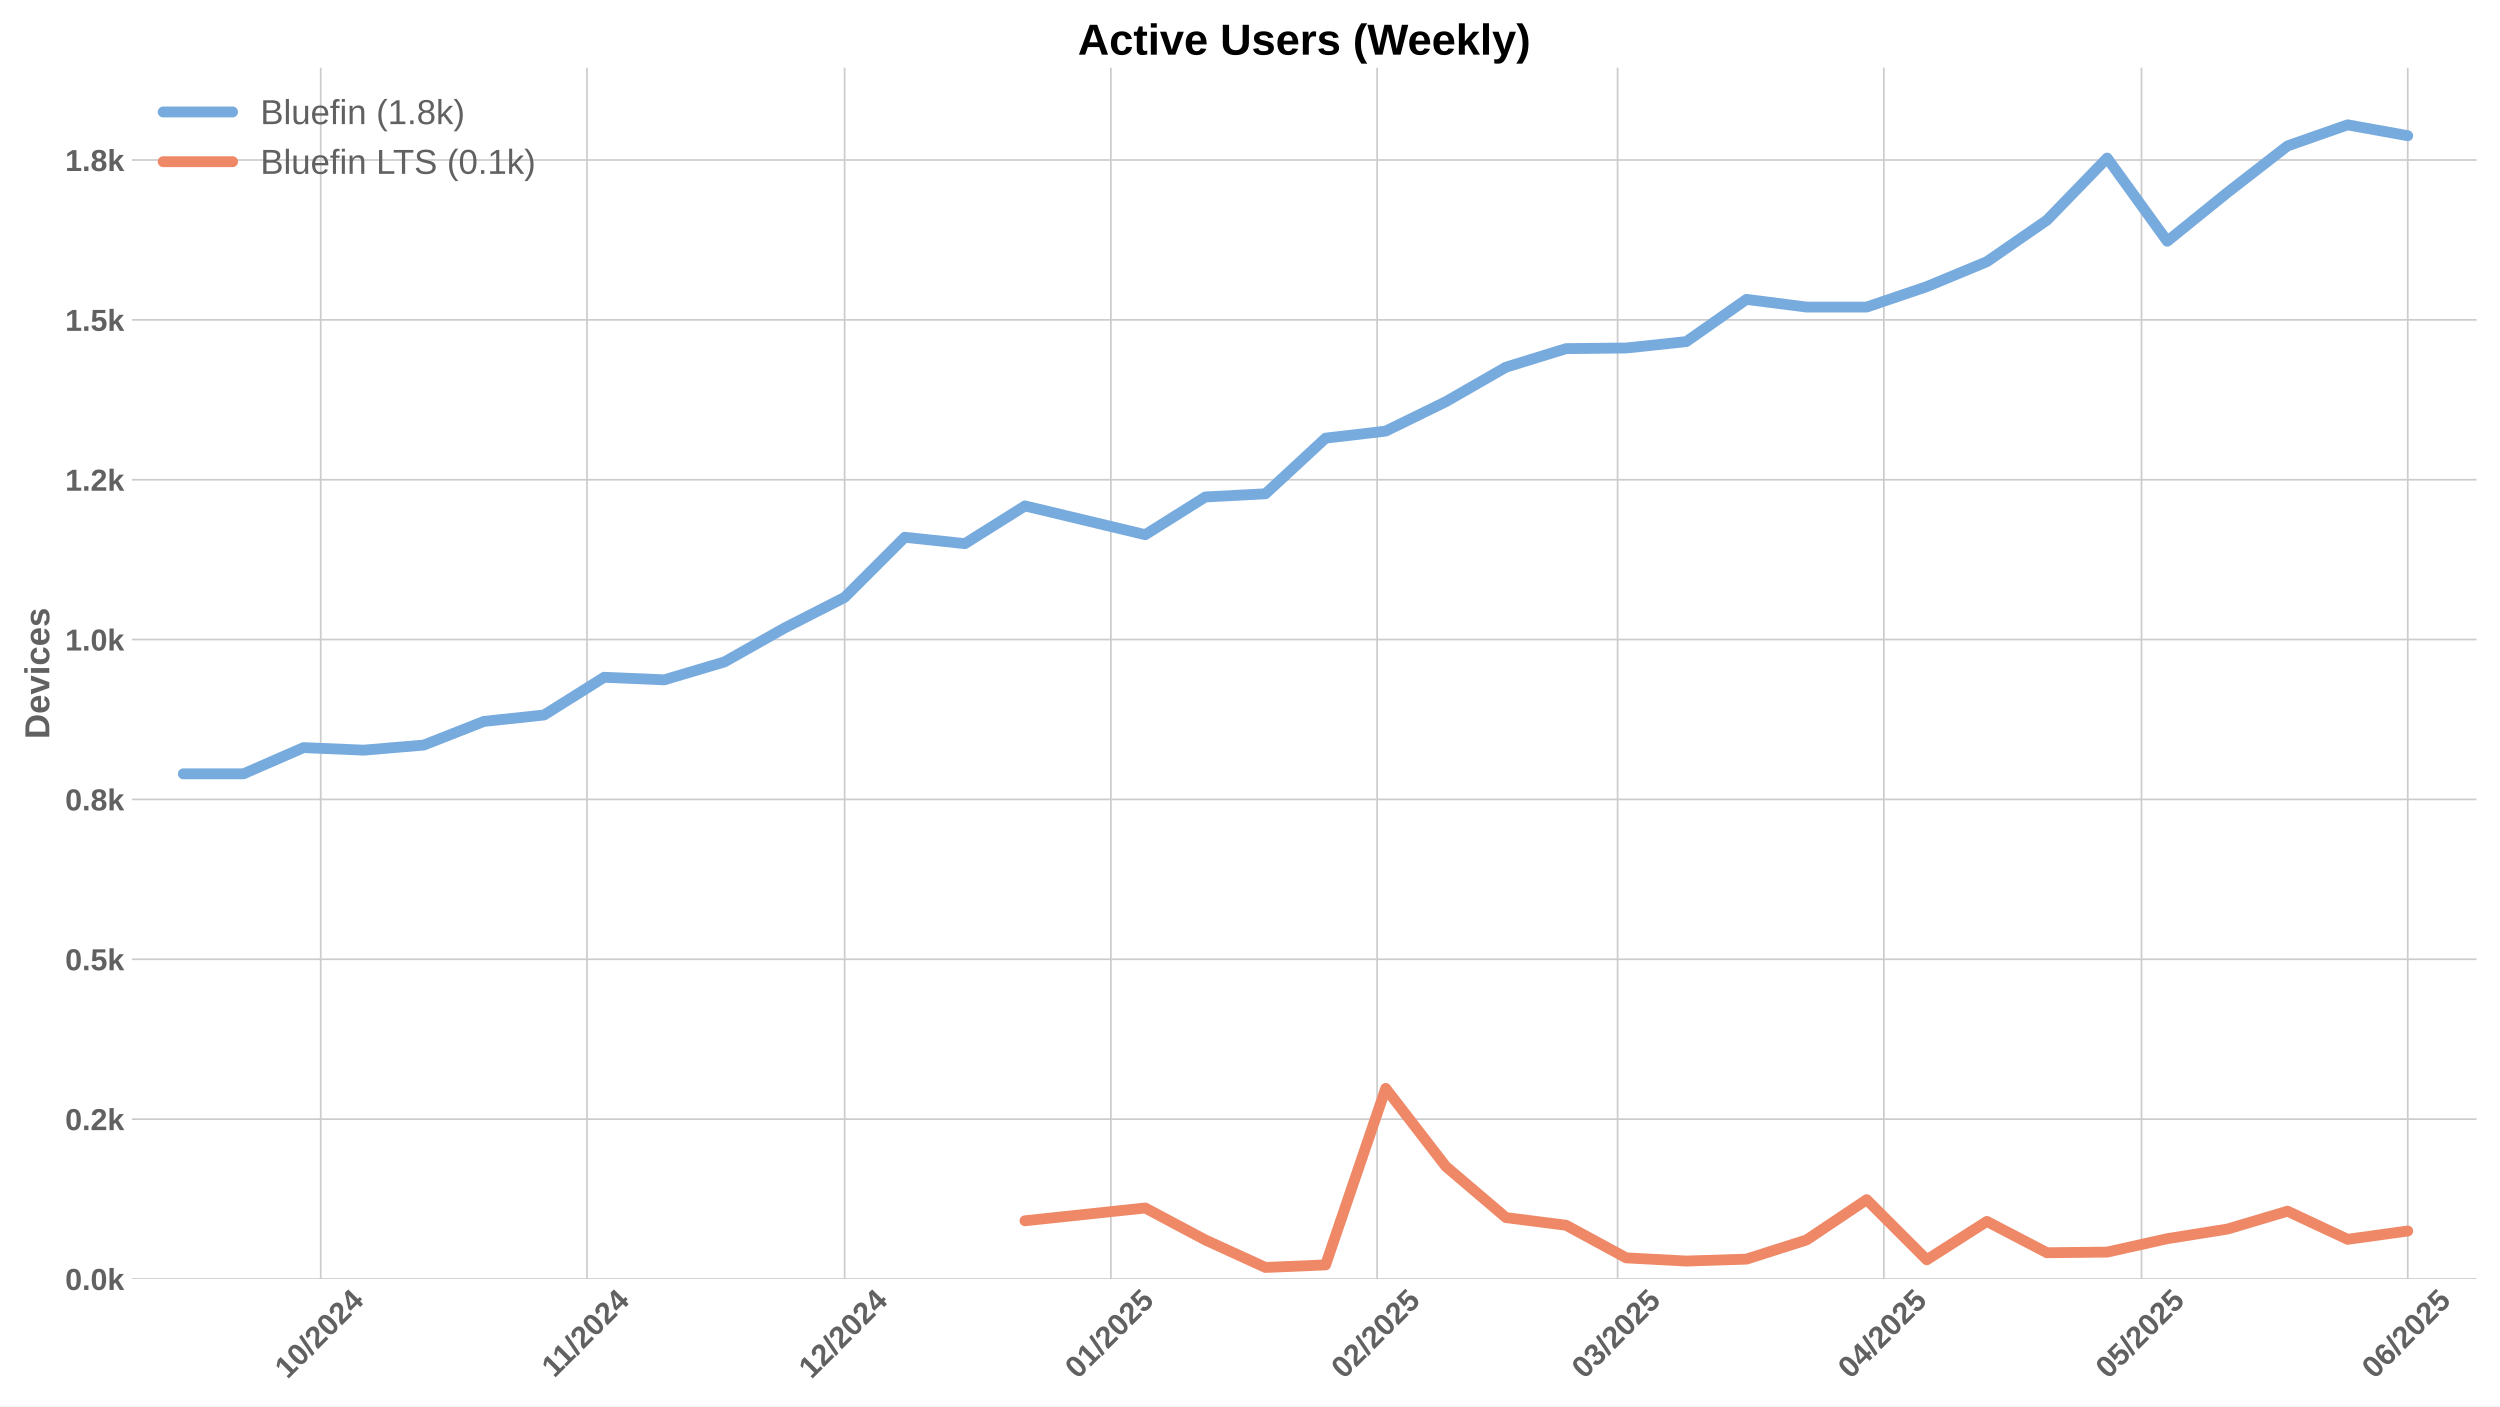
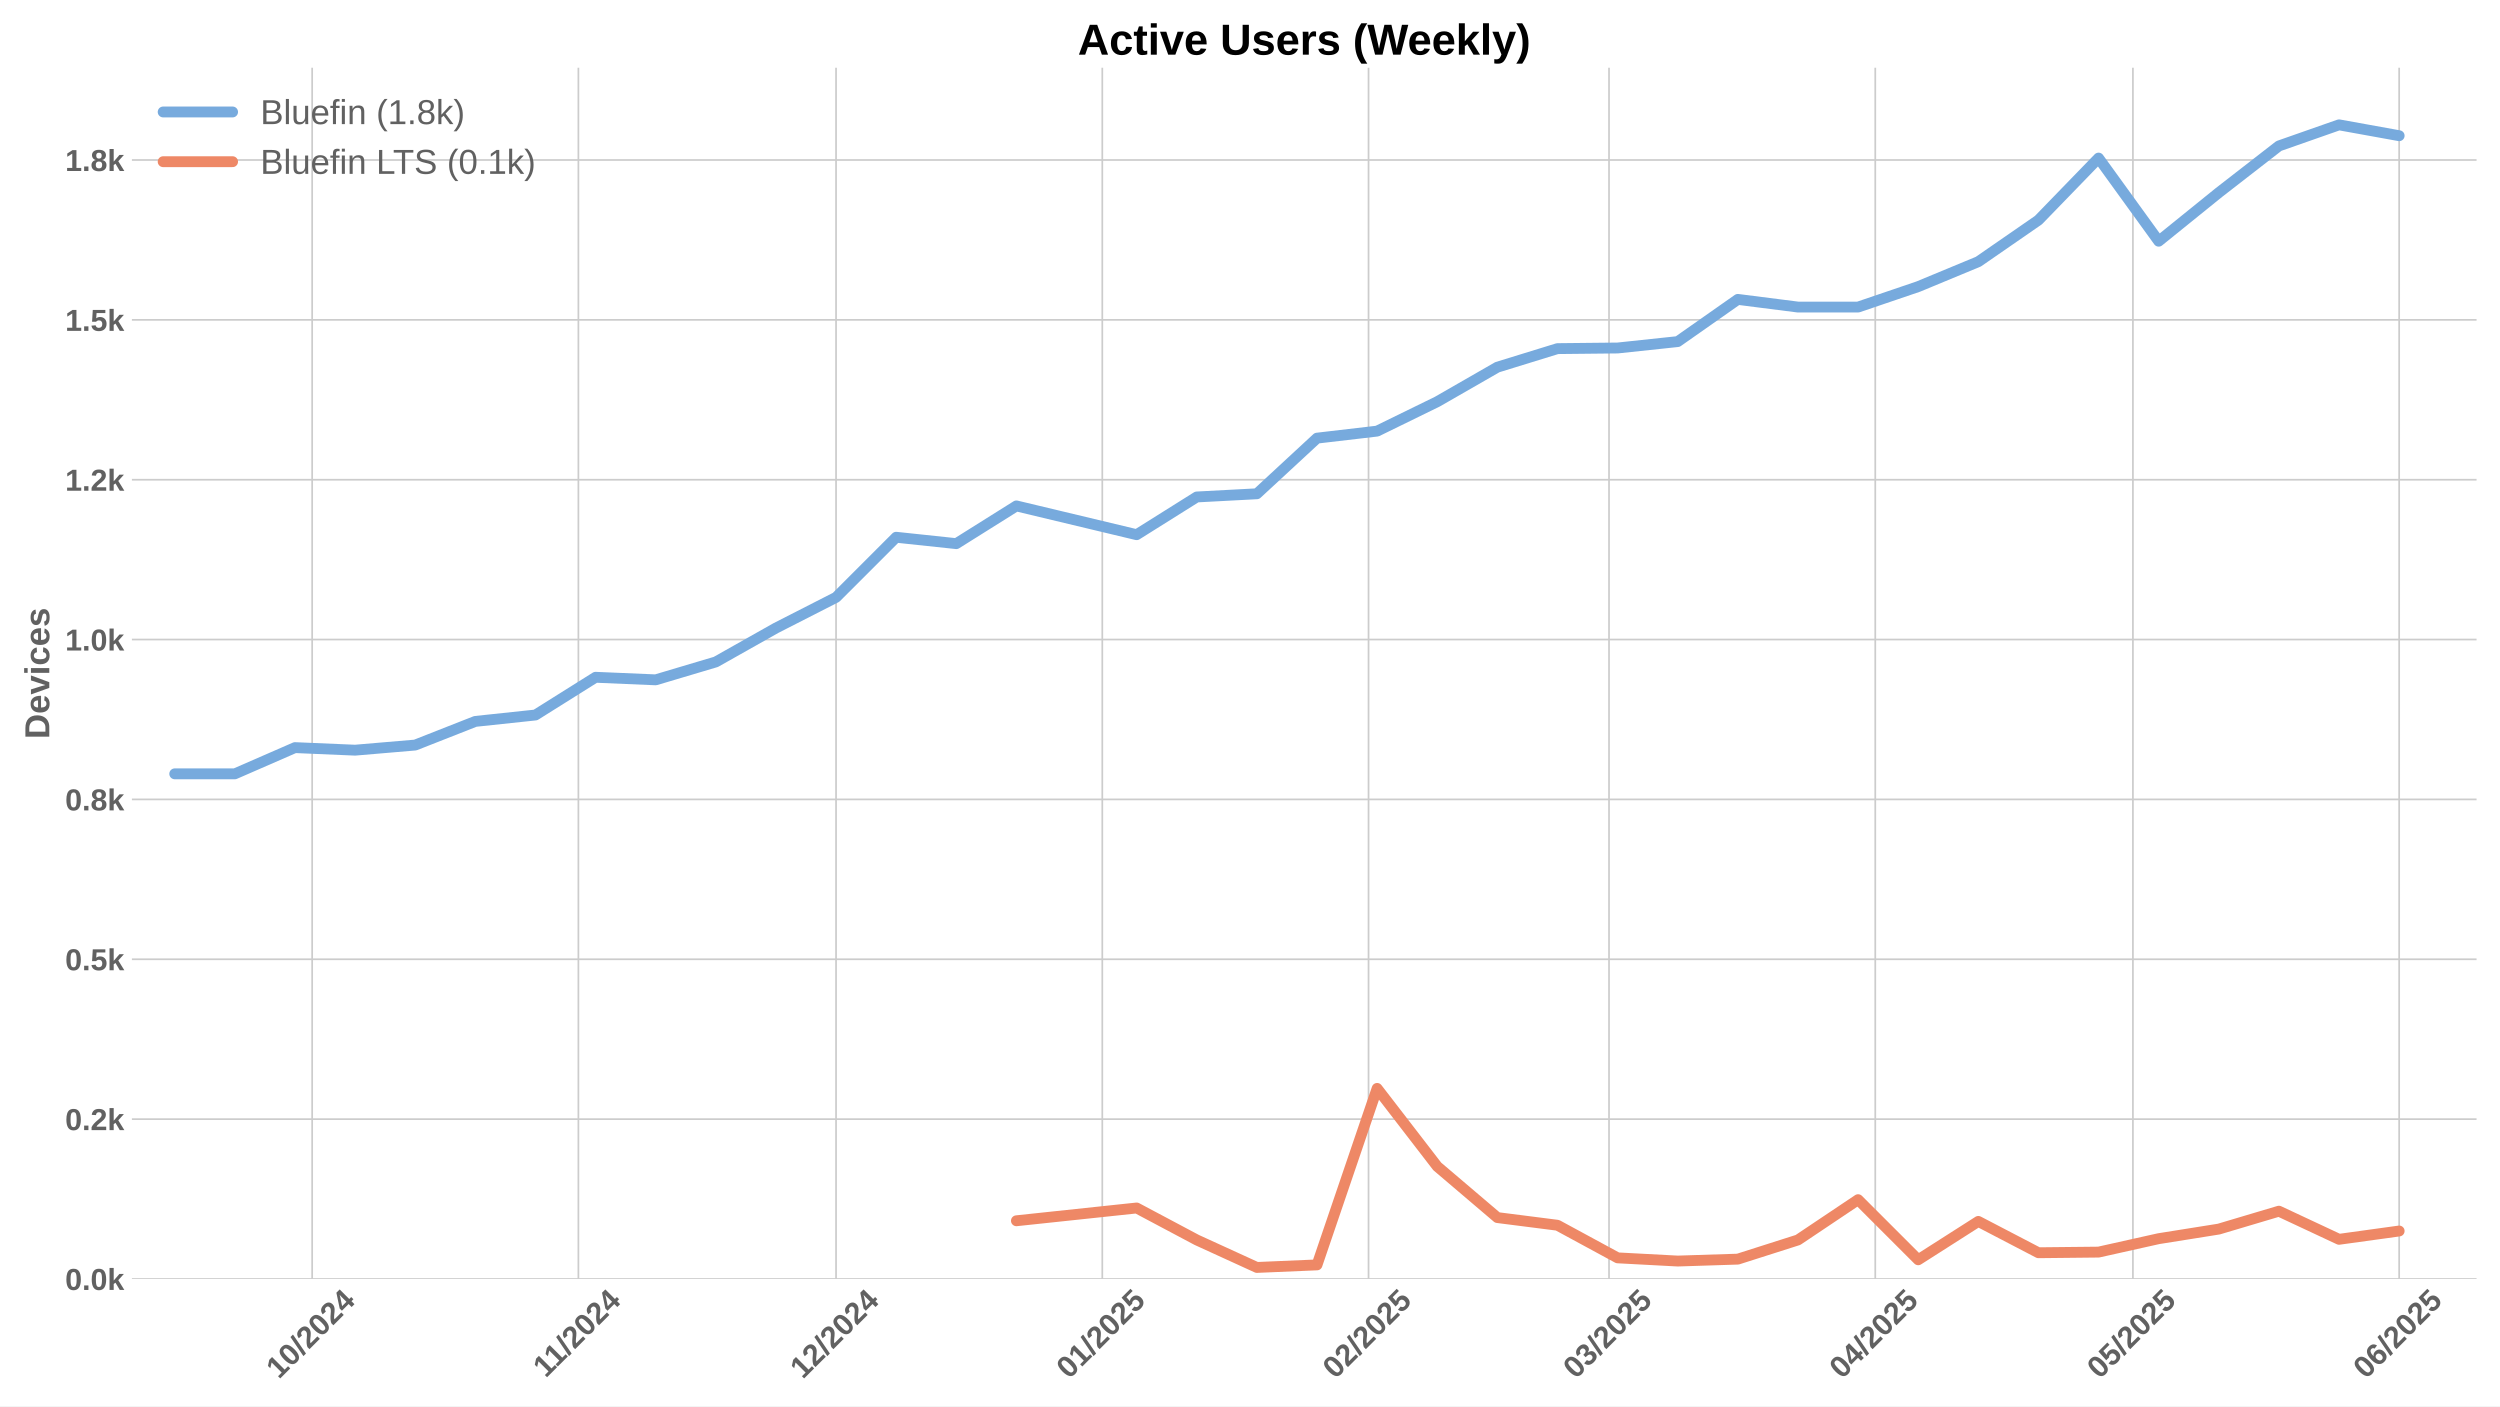
<svg xmlns="http://www.w3.org/2000/svg" xmlns:xlink="http://www.w3.org/1999/xlink" width="1152pt" height="648pt" viewBox="0 0 1152 648" version="1.1">
  <defs>
    <style type="text/css">*{stroke-linejoin: round; stroke-linecap: butt}</style>
  </defs>
  <g id="figure_1">
    <g id="patch_1">
      <path d="M 0 648  L 1152 648  L 1152 0  L 0 0  z " style="fill: #ffffff" />
    </g>
    <g id="axes_1">
      <g id="patch_2">
        <path d="M 60.78 589.343  L 1141.2 589.343  L 1141.2 31.2  L 60.78 31.2  z " style="fill: #ffffff" />
      </g>
      <g id="matplotlib.axis_1">
        <g id="xtick_1">
          <g id="line2d_1">
-             <path d="M 147.795 589.343  L 147.795 31.2  " clip-path="url(#p5a79a2746c)" style="fill: none; stroke: #cccccc; stroke-width: 0.8; stroke-linecap: round" />
+             <path d="M 143.84 589.343  L 143.84 31.2  " clip-path="url(#p6f82ecdca8)" style="fill: none; stroke: #cccccc; stroke-width: 0.8; stroke-linecap: round" />
          </g>
          <g id="line2d_2" />
          <g id="text_1">
-             <g style="fill: #616161" transform="translate(132.4646 635.7977) rotate(-45) scale(0.14 -0.14)">
+             <g style="fill: #616161" transform="translate(128.5096 635.7977) rotate(-45) scale(0.14 -0.14)">
              <defs>
                <path id="LiberationSans-Bold-31" d="M 403 0  L 403 653  L 1494 653  L 1494 3656  L 438 2997  L 438 3688  L 1541 4403  L 2372 4403  L 2372 653  L 3381 653  L 3381 0  L 403 0  z " transform="scale(0.015625)" />
                <path id="LiberationSans-Bold-30" d="M 3297 2203  Q 3297 1088 2914 512  Q 2531 -63 1766 -63  Q 253 -63 253 2203  Q 253 2994 418 3494  Q 584 3994 915 4231  Q 1247 4469 1791 4469  Q 2572 4469 2934 3903  Q 3297 3338 3297 2203  z M 2416 2203  Q 2416 2813 2356 3150  Q 2297 3488 2165 3634  Q 2034 3781 1784 3781  Q 1519 3781 1383 3632  Q 1247 3484 1189 3148  Q 1131 2813 1131 2203  Q 1131 1600 1192 1261  Q 1253 922 1386 775  Q 1519 628 1772 628  Q 2022 628 2158 783  Q 2294 938 2355 1278  Q 2416 1619 2416 2203  z " transform="scale(0.015625)" />
                <path id="LiberationSans-Bold-2f" d="M 63 -128  L 972 4638  L 1716 4638  L 822 -128  L 63 -128  z " transform="scale(0.015625)" />
                <path id="LiberationSans-Bold-32" d="M 222 0  L 222 609  Q 394 988 711 1347  Q 1028 1706 1509 2097  Q 1972 2472 2158 2715  Q 2344 2959 2344 3194  Q 2344 3769 1766 3769  Q 1484 3769 1336 3617  Q 1188 3466 1144 3163  L 259 3213  Q 334 3825 717 4147  Q 1100 4469 1759 4469  Q 2472 4469 2853 4144  Q 3234 3819 3234 3231  Q 3234 2922 3112 2672  Q 2991 2422 2800 2211  Q 2609 2000 2376 1815  Q 2144 1631 1925 1456  Q 1706 1281 1526 1103  Q 1347 925 1259 722  L 3303 722  L 3303 0  L 222 0  z " transform="scale(0.015625)" />
                <path id="LiberationSans-Bold-34" d="M 2938 897  L 2938 0  L 2100 0  L 2100 897  L 97 897  L 97 1556  L 1956 4403  L 2938 4403  L 2938 1550  L 3525 1550  L 3525 897  L 2938 897  z M 2100 2991  Q 2100 3159 2111 3356  Q 2122 3553 2128 3609  Q 2047 3434 1834 3103  L 813 1550  L 2100 1550  L 2100 2991  z " transform="scale(0.015625)" />
              </defs>
              <use xlink:href="#LiberationSans-Bold-31" />
              <use xlink:href="#LiberationSans-Bold-30" transform="translate(55.61523 0)" />
              <use xlink:href="#LiberationSans-Bold-2f" transform="translate(111.2305 0)" />
              <use xlink:href="#LiberationSans-Bold-32" transform="translate(139.0137 0)" />
              <use xlink:href="#LiberationSans-Bold-30" transform="translate(194.6289 0)" />
              <use xlink:href="#LiberationSans-Bold-32" transform="translate(250.2441 0)" />
              <use xlink:href="#LiberationSans-Bold-34" transform="translate(305.8594 0)" />
            </g>
          </g>
        </g>
        <g id="xtick_2">
          <g id="line2d_3">
-             <path d="M 270.48 589.343  L 270.48 31.2  " clip-path="url(#p5a79a2746c)" style="fill: none; stroke: #cccccc; stroke-width: 0.8; stroke-linecap: round" />
+             <path d="M 266.525 589.343  L 266.525 31.2  " clip-path="url(#p6f82ecdca8)" style="fill: none; stroke: #cccccc; stroke-width: 0.8; stroke-linecap: round" />
          </g>
          <g id="line2d_4" />
          <g id="text_2">
-             <g style="fill: #616161" transform="translate(255.4219 635.2532) rotate(-45) scale(0.14 -0.14)">
+             <g style="fill: #616161" transform="translate(251.4669 635.2532) rotate(-45) scale(0.14 -0.14)">
              <use xlink:href="#LiberationSans-Bold-31" />
              <use xlink:href="#LiberationSans-Bold-31" transform="translate(50.11523 0)" />
              <use xlink:href="#LiberationSans-Bold-2f" transform="translate(105.7305 0)" />
              <use xlink:href="#LiberationSans-Bold-32" transform="translate(133.5137 0)" />
              <use xlink:href="#LiberationSans-Bold-30" transform="translate(189.1289 0)" />
              <use xlink:href="#LiberationSans-Bold-32" transform="translate(244.7441 0)" />
              <use xlink:href="#LiberationSans-Bold-34" transform="translate(300.3594 0)" />
            </g>
          </g>
        </g>
        <g id="xtick_3">
          <g id="line2d_5">
-             <path d="M 389.207 589.343  L 389.207 31.2  " clip-path="url(#p5a79a2746c)" style="fill: none; stroke: #cccccc; stroke-width: 0.8; stroke-linecap: round" />
+             <path d="M 385.252 589.343  L 385.252 31.2  " clip-path="url(#p6f82ecdca8)" style="fill: none; stroke: #cccccc; stroke-width: 0.8; stroke-linecap: round" />
          </g>
          <g id="line2d_6" />
          <g id="text_3">
-             <g style="fill: #616161" transform="translate(373.8771 635.7977) rotate(-45) scale(0.14 -0.14)">
+             <g style="fill: #616161" transform="translate(369.9221 635.7977) rotate(-45) scale(0.14 -0.14)">
              <use xlink:href="#LiberationSans-Bold-31" />
              <use xlink:href="#LiberationSans-Bold-32" transform="translate(55.61523 0)" />
              <use xlink:href="#LiberationSans-Bold-2f" transform="translate(111.2305 0)" />
              <use xlink:href="#LiberationSans-Bold-32" transform="translate(139.0137 0)" />
              <use xlink:href="#LiberationSans-Bold-30" transform="translate(194.6289 0)" />
              <use xlink:href="#LiberationSans-Bold-32" transform="translate(250.2441 0)" />
              <use xlink:href="#LiberationSans-Bold-34" transform="translate(305.8594 0)" />
            </g>
          </g>
        </g>
        <g id="xtick_4">
          <g id="line2d_7">
-             <path d="M 511.892 589.343  L 511.892 31.2  " clip-path="url(#p5a79a2746c)" style="fill: none; stroke: #cccccc; stroke-width: 0.8; stroke-linecap: round" />
+             <path d="M 507.937 589.343  L 507.937 31.2  " clip-path="url(#p6f82ecdca8)" style="fill: none; stroke: #cccccc; stroke-width: 0.8; stroke-linecap: round" />
          </g>
          <g id="line2d_8" />
          <g id="text_4">
-             <g style="fill: #616161" transform="translate(496.5621 635.7977) rotate(-45) scale(0.14 -0.14)">
+             <g style="fill: #616161" transform="translate(492.6072 635.7977) rotate(-45) scale(0.14 -0.14)">
              <defs>
                <path id="LiberationSans-Bold-35" d="M 3381 1466  Q 3381 766 2945 351  Q 2509 -63 1750 -63  Q 1088 -63 689 235  Q 291 534 197 1100  L 1075 1172  Q 1144 891 1319 762  Q 1494 634 1759 634  Q 2088 634 2283 843  Q 2478 1053 2478 1447  Q 2478 1794 2293 2001  Q 2109 2209 1778 2209  Q 1413 2209 1181 1925  L 325 1925  L 478 4403  L 3125 4403  L 3125 3750  L 1275 3750  L 1203 2638  Q 1522 2919 2000 2919  Q 2628 2919 3004 2528  Q 3381 2138 3381 1466  z " transform="scale(0.015625)" />
              </defs>
              <use xlink:href="#LiberationSans-Bold-30" />
              <use xlink:href="#LiberationSans-Bold-31" transform="translate(55.61523 0)" />
              <use xlink:href="#LiberationSans-Bold-2f" transform="translate(111.2305 0)" />
              <use xlink:href="#LiberationSans-Bold-32" transform="translate(139.0137 0)" />
              <use xlink:href="#LiberationSans-Bold-30" transform="translate(194.6289 0)" />
              <use xlink:href="#LiberationSans-Bold-32" transform="translate(250.2441 0)" />
              <use xlink:href="#LiberationSans-Bold-35" transform="translate(305.8594 0)" />
            </g>
          </g>
        </g>
        <g id="xtick_5">
          <g id="line2d_9">
-             <path d="M 634.577 589.343  L 634.577 31.2  " clip-path="url(#p5a79a2746c)" style="fill: none; stroke: #cccccc; stroke-width: 0.8; stroke-linecap: round" />
+             <path d="M 630.623 589.343  L 630.623 31.2  " clip-path="url(#p6f82ecdca8)" style="fill: none; stroke: #cccccc; stroke-width: 0.8; stroke-linecap: round" />
          </g>
          <g id="line2d_10" />
          <g id="text_5">
-             <g style="fill: #616161" transform="translate(619.2472 635.7977) rotate(-45) scale(0.14 -0.14)">
+             <g style="fill: #616161" transform="translate(615.2922 635.7977) rotate(-45) scale(0.14 -0.14)">
              <use xlink:href="#LiberationSans-Bold-30" />
              <use xlink:href="#LiberationSans-Bold-32" transform="translate(55.61523 0)" />
              <use xlink:href="#LiberationSans-Bold-2f" transform="translate(111.2305 0)" />
              <use xlink:href="#LiberationSans-Bold-32" transform="translate(139.0137 0)" />
              <use xlink:href="#LiberationSans-Bold-30" transform="translate(194.6289 0)" />
              <use xlink:href="#LiberationSans-Bold-32" transform="translate(250.2441 0)" />
              <use xlink:href="#LiberationSans-Bold-35" transform="translate(305.8594 0)" />
            </g>
          </g>
        </g>
        <g id="xtick_6">
          <g id="line2d_11">
-             <path d="M 745.39 589.343  L 745.39 31.2  " clip-path="url(#p5a79a2746c)" style="fill: none; stroke: #cccccc; stroke-width: 0.8; stroke-linecap: round" />
+             <path d="M 741.435 589.343  L 741.435 31.2  " clip-path="url(#p6f82ecdca8)" style="fill: none; stroke: #cccccc; stroke-width: 0.8; stroke-linecap: round" />
          </g>
          <g id="line2d_12" />
          <g id="text_6">
-             <g style="fill: #616161" transform="translate(730.0595 635.7977) rotate(-45) scale(0.14 -0.14)">
+             <g style="fill: #616161" transform="translate(726.1045 635.7977) rotate(-45) scale(0.14 -0.14)">
              <defs>
                <path id="LiberationSans-Bold-33" d="M 3328 1222  Q 3328 603 2922 265  Q 2516 -72 1766 -72  Q 1056 -72 637 254  Q 219 581 147 1197  L 1041 1275  Q 1125 641 1763 641  Q 2078 641 2253 797  Q 2428 953 2428 1275  Q 2428 1569 2215 1725  Q 2003 1881 1584 1881  L 1278 1881  L 1278 2591  L 1566 2591  Q 1944 2591 2134 2745  Q 2325 2900 2325 3188  Q 2325 3459 2173 3614  Q 2022 3769 1731 3769  Q 1459 3769 1292 3619  Q 1125 3469 1100 3194  L 222 3256  Q 291 3825 694 4147  Q 1097 4469 1747 4469  Q 2438 4469 2827 4158  Q 3216 3847 3216 3297  Q 3216 2884 2973 2618  Q 2731 2353 2275 2266  L 2275 2253  Q 2781 2194 3054 1920  Q 3328 1647 3328 1222  z " transform="scale(0.015625)" />
              </defs>
              <use xlink:href="#LiberationSans-Bold-30" />
              <use xlink:href="#LiberationSans-Bold-33" transform="translate(55.61523 0)" />
              <use xlink:href="#LiberationSans-Bold-2f" transform="translate(111.2305 0)" />
              <use xlink:href="#LiberationSans-Bold-32" transform="translate(139.0137 0)" />
              <use xlink:href="#LiberationSans-Bold-30" transform="translate(194.6289 0)" />
              <use xlink:href="#LiberationSans-Bold-32" transform="translate(250.2441 0)" />
              <use xlink:href="#LiberationSans-Bold-35" transform="translate(305.8594 0)" />
            </g>
          </g>
        </g>
        <g id="xtick_7">
          <g id="line2d_13">
-             <path d="M 868.075 589.343  L 868.075 31.2  " clip-path="url(#p5a79a2746c)" style="fill: none; stroke: #cccccc; stroke-width: 0.8; stroke-linecap: round" />
+             <path d="M 864.12 589.343  L 864.12 31.2  " clip-path="url(#p6f82ecdca8)" style="fill: none; stroke: #cccccc; stroke-width: 0.8; stroke-linecap: round" />
          </g>
          <g id="line2d_14" />
          <g id="text_7">
-             <g style="fill: #616161" transform="translate(852.7446 635.7977) rotate(-45) scale(0.14 -0.14)">
+             <g style="fill: #616161" transform="translate(848.7896 635.7977) rotate(-45) scale(0.14 -0.14)">
              <use xlink:href="#LiberationSans-Bold-30" />
              <use xlink:href="#LiberationSans-Bold-34" transform="translate(55.61523 0)" />
              <use xlink:href="#LiberationSans-Bold-2f" transform="translate(111.2305 0)" />
              <use xlink:href="#LiberationSans-Bold-32" transform="translate(139.0137 0)" />
              <use xlink:href="#LiberationSans-Bold-30" transform="translate(194.6289 0)" />
              <use xlink:href="#LiberationSans-Bold-32" transform="translate(250.2441 0)" />
              <use xlink:href="#LiberationSans-Bold-35" transform="translate(305.8594 0)" />
            </g>
          </g>
        </g>
        <g id="xtick_8">
          <g id="line2d_15">
-             <path d="M 986.802 589.343  L 986.802 31.2  " clip-path="url(#p5a79a2746c)" style="fill: none; stroke: #cccccc; stroke-width: 0.8; stroke-linecap: round" />
+             <path d="M 982.847 589.343  L 982.847 31.2  " clip-path="url(#p6f82ecdca8)" style="fill: none; stroke: #cccccc; stroke-width: 0.8; stroke-linecap: round" />
          </g>
          <g id="line2d_16" />
          <g id="text_8">
-             <g style="fill: #616161" transform="translate(971.472 635.7977) rotate(-45) scale(0.14 -0.14)">
+             <g style="fill: #616161" transform="translate(967.5171 635.7977) rotate(-45) scale(0.14 -0.14)">
              <use xlink:href="#LiberationSans-Bold-30" />
              <use xlink:href="#LiberationSans-Bold-35" transform="translate(55.61523 0)" />
              <use xlink:href="#LiberationSans-Bold-2f" transform="translate(111.2305 0)" />
              <use xlink:href="#LiberationSans-Bold-32" transform="translate(139.0137 0)" />
              <use xlink:href="#LiberationSans-Bold-30" transform="translate(194.6289 0)" />
              <use xlink:href="#LiberationSans-Bold-32" transform="translate(250.2441 0)" />
              <use xlink:href="#LiberationSans-Bold-35" transform="translate(305.8594 0)" />
            </g>
          </g>
        </g>
        <g id="xtick_9">
          <g id="line2d_17">
-             <path d="M 1109.487 589.343  L 1109.487 31.2  " clip-path="url(#p5a79a2746c)" style="fill: none; stroke: #cccccc; stroke-width: 0.8; stroke-linecap: round" />
+             <path d="M 1105.532 589.343  L 1105.532 31.2  " clip-path="url(#p6f82ecdca8)" style="fill: none; stroke: #cccccc; stroke-width: 0.8; stroke-linecap: round" />
          </g>
          <g id="line2d_18" />
          <g id="text_9">
-             <g style="fill: #616161" transform="translate(1094.157 635.7977) rotate(-45) scale(0.14 -0.14)">
+             <g style="fill: #616161" transform="translate(1090.202 635.7977) rotate(-45) scale(0.14 -0.14)">
              <defs>
                <path id="LiberationSans-Bold-36" d="M 3328 1441  Q 3328 738 2934 337  Q 2541 -63 1847 -63  Q 1069 -63 651 482  Q 234 1028 234 2100  Q 234 3278 657 3873  Q 1081 4469 1869 4469  Q 2428 4469 2751 4222  Q 3075 3975 3209 3456  L 2381 3341  Q 2263 3775 1850 3775  Q 1497 3775 1295 3422  Q 1094 3069 1094 2350  Q 1234 2584 1484 2709  Q 1734 2834 2050 2834  Q 2641 2834 2984 2459  Q 3328 2084 3328 1441  z M 2447 1416  Q 2447 1791 2273 1989  Q 2100 2188 1797 2188  Q 1506 2188 1331 2002  Q 1156 1816 1156 1509  Q 1156 1125 1339 873  Q 1522 622 1819 622  Q 2116 622 2281 833  Q 2447 1044 2447 1416  z " transform="scale(0.015625)" />
              </defs>
              <use xlink:href="#LiberationSans-Bold-30" />
              <use xlink:href="#LiberationSans-Bold-36" transform="translate(55.61523 0)" />
              <use xlink:href="#LiberationSans-Bold-2f" transform="translate(111.2305 0)" />
              <use xlink:href="#LiberationSans-Bold-32" transform="translate(139.0137 0)" />
              <use xlink:href="#LiberationSans-Bold-30" transform="translate(194.6289 0)" />
              <use xlink:href="#LiberationSans-Bold-32" transform="translate(250.2441 0)" />
              <use xlink:href="#LiberationSans-Bold-35" transform="translate(305.8594 0)" />
            </g>
          </g>
        </g>
      </g>
      <g id="matplotlib.axis_2">
        <g id="ytick_1">
          <g id="line2d_19">
-             <path d="M 60.78 589.343  L 1141.2 589.343  " clip-path="url(#p5a79a2746c)" style="fill: none; stroke: #cccccc; stroke-width: 0.8; stroke-linecap: round" />
+             <path d="M 60.78 589.343  L 1141.2 589.343  " clip-path="url(#p6f82ecdca8)" style="fill: none; stroke: #cccccc; stroke-width: 0.8; stroke-linecap: round" />
          </g>
          <g id="line2d_20" />
          <g id="text_10">
            <g style="fill: #616161" transform="translate(30.03469 594.416) scale(0.14 -0.14)">
              <defs>
                <path id="LiberationSans-Bold-2e" d="M 434 0  L 434 953  L 1338 953  L 1338 0  L 434 0  z " transform="scale(0.015625)" />
                <path id="LiberationSans-Bold-6b" d="M 2606 0  L 1703 1531  L 1325 1269  L 1325 0  L 447 0  L 447 4638  L 1325 4638  L 1325 1981  L 2531 3381  L 3475 3381  L 2288 2063  L 3566 0  L 2606 0  z " transform="scale(0.015625)" />
              </defs>
              <use xlink:href="#LiberationSans-Bold-30" />
              <use xlink:href="#LiberationSans-Bold-2e" transform="translate(55.61523 0)" />
              <use xlink:href="#LiberationSans-Bold-30" transform="translate(83.39844 0)" />
              <use xlink:href="#LiberationSans-Bold-6b" transform="translate(139.0137 0)" />
            </g>
          </g>
        </g>
        <g id="ytick_2">
          <g id="line2d_21">
-             <path d="M 60.78 515.684  L 1141.2 515.684  " clip-path="url(#p5a79a2746c)" style="fill: none; stroke: #cccccc; stroke-width: 0.8; stroke-linecap: round" />
+             <path d="M 60.78 515.684  L 1141.2 515.684  " clip-path="url(#p6f82ecdca8)" style="fill: none; stroke: #cccccc; stroke-width: 0.8; stroke-linecap: round" />
          </g>
          <g id="line2d_22" />
          <g id="text_11">
            <g style="fill: #616161" transform="translate(30.03469 520.7571) scale(0.14 -0.14)">
              <use xlink:href="#LiberationSans-Bold-30" />
              <use xlink:href="#LiberationSans-Bold-2e" transform="translate(55.61523 0)" />
              <use xlink:href="#LiberationSans-Bold-32" transform="translate(83.39844 0)" />
              <use xlink:href="#LiberationSans-Bold-6b" transform="translate(139.0137 0)" />
            </g>
          </g>
        </g>
        <g id="ytick_3">
          <g id="line2d_23">
-             <path d="M 60.78 442.025  L 1141.2 442.025  " clip-path="url(#p5a79a2746c)" style="fill: none; stroke: #cccccc; stroke-width: 0.8; stroke-linecap: round" />
+             <path d="M 60.78 442.025  L 1141.2 442.025  " clip-path="url(#p6f82ecdca8)" style="fill: none; stroke: #cccccc; stroke-width: 0.8; stroke-linecap: round" />
          </g>
          <g id="line2d_24" />
          <g id="text_12">
            <g style="fill: #616161" transform="translate(30.03469 447.0981) scale(0.14 -0.14)">
              <use xlink:href="#LiberationSans-Bold-30" />
              <use xlink:href="#LiberationSans-Bold-2e" transform="translate(55.61523 0)" />
              <use xlink:href="#LiberationSans-Bold-35" transform="translate(83.39844 0)" />
              <use xlink:href="#LiberationSans-Bold-6b" transform="translate(139.0137 0)" />
            </g>
          </g>
        </g>
        <g id="ytick_4">
          <g id="line2d_25">
-             <path d="M 60.78 368.366  L 1141.2 368.366  " clip-path="url(#p5a79a2746c)" style="fill: none; stroke: #cccccc; stroke-width: 0.8; stroke-linecap: round" />
+             <path d="M 60.78 368.366  L 1141.2 368.366  " clip-path="url(#p6f82ecdca8)" style="fill: none; stroke: #cccccc; stroke-width: 0.8; stroke-linecap: round" />
          </g>
          <g id="line2d_26" />
          <g id="text_13">
            <g style="fill: #616161" transform="translate(30.03469 373.4392) scale(0.14 -0.14)">
              <defs>
                <path id="LiberationSans-Bold-38" d="M 3363 1241  Q 3363 622 2953 279  Q 2544 -63 1784 -63  Q 1031 -63 617 278  Q 203 619 203 1234  Q 203 1656 447 1945  Q 691 2234 1100 2303  L 1100 2316  Q 744 2394 525 2669  Q 306 2944 306 3303  Q 306 3844 689 4156  Q 1072 4469 1772 4469  Q 2488 4469 2870 4164  Q 3253 3859 3253 3297  Q 3253 2938 3036 2666  Q 2819 2394 2453 2322  L 2453 2309  Q 2878 2241 3120 1961  Q 3363 1681 3363 1241  z M 2350 3250  Q 2350 3563 2206 3708  Q 2063 3853 1772 3853  Q 1203 3853 1203 3250  Q 1203 2619 1778 2619  Q 2066 2619 2208 2766  Q 2350 2913 2350 3250  z M 2453 1313  Q 2453 2003 1766 2003  Q 1447 2003 1276 1822  Q 1106 1641 1106 1300  Q 1106 913 1275 734  Q 1444 556 1791 556  Q 2131 556 2292 734  Q 2453 913 2453 1313  z " transform="scale(0.015625)" />
              </defs>
              <use xlink:href="#LiberationSans-Bold-30" />
              <use xlink:href="#LiberationSans-Bold-2e" transform="translate(55.61523 0)" />
              <use xlink:href="#LiberationSans-Bold-38" transform="translate(83.39844 0)" />
              <use xlink:href="#LiberationSans-Bold-6b" transform="translate(139.0137 0)" />
            </g>
          </g>
        </g>
        <g id="ytick_5">
          <g id="line2d_27">
-             <path d="M 60.78 294.707  L 1141.2 294.707  " clip-path="url(#p5a79a2746c)" style="fill: none; stroke: #cccccc; stroke-width: 0.8; stroke-linecap: round" />
+             <path d="M 60.78 294.707  L 1141.2 294.707  " clip-path="url(#p6f82ecdca8)" style="fill: none; stroke: #cccccc; stroke-width: 0.8; stroke-linecap: round" />
          </g>
          <g id="line2d_28" />
          <g id="text_14">
            <g style="fill: #616161" transform="translate(30.03469 299.7803) scale(0.14 -0.14)">
              <use xlink:href="#LiberationSans-Bold-31" />
              <use xlink:href="#LiberationSans-Bold-2e" transform="translate(55.61523 0)" />
              <use xlink:href="#LiberationSans-Bold-30" transform="translate(83.39844 0)" />
              <use xlink:href="#LiberationSans-Bold-6b" transform="translate(139.0137 0)" />
            </g>
          </g>
        </g>
        <g id="ytick_6">
          <g id="line2d_29">
-             <path d="M 60.78 221.049  L 1141.2 221.049  " clip-path="url(#p5a79a2746c)" style="fill: none; stroke: #cccccc; stroke-width: 0.8; stroke-linecap: round" />
+             <path d="M 60.78 221.049  L 1141.2 221.049  " clip-path="url(#p6f82ecdca8)" style="fill: none; stroke: #cccccc; stroke-width: 0.8; stroke-linecap: round" />
          </g>
          <g id="line2d_30" />
          <g id="text_15">
            <g style="fill: #616161" transform="translate(30.03469 226.1213) scale(0.14 -0.14)">
              <use xlink:href="#LiberationSans-Bold-31" />
              <use xlink:href="#LiberationSans-Bold-2e" transform="translate(55.61523 0)" />
              <use xlink:href="#LiberationSans-Bold-32" transform="translate(83.39844 0)" />
              <use xlink:href="#LiberationSans-Bold-6b" transform="translate(139.0137 0)" />
            </g>
          </g>
        </g>
        <g id="ytick_7">
          <g id="line2d_31">
-             <path d="M 60.78 147.39  L 1141.2 147.39  " clip-path="url(#p5a79a2746c)" style="fill: none; stroke: #cccccc; stroke-width: 0.8; stroke-linecap: round" />
+             <path d="M 60.78 147.39  L 1141.2 147.39  " clip-path="url(#p6f82ecdca8)" style="fill: none; stroke: #cccccc; stroke-width: 0.8; stroke-linecap: round" />
          </g>
          <g id="line2d_32" />
          <g id="text_16">
            <g style="fill: #616161" transform="translate(30.03469 152.4624) scale(0.14 -0.14)">
              <use xlink:href="#LiberationSans-Bold-31" />
              <use xlink:href="#LiberationSans-Bold-2e" transform="translate(55.61523 0)" />
              <use xlink:href="#LiberationSans-Bold-35" transform="translate(83.39844 0)" />
              <use xlink:href="#LiberationSans-Bold-6b" transform="translate(139.0137 0)" />
            </g>
          </g>
        </g>
        <g id="ytick_8">
          <g id="line2d_33">
-             <path d="M 60.78 73.731  L 1141.2 73.731  " clip-path="url(#p5a79a2746c)" style="fill: none; stroke: #cccccc; stroke-width: 0.8; stroke-linecap: round" />
+             <path d="M 60.78 73.731  L 1141.2 73.731  " clip-path="url(#p6f82ecdca8)" style="fill: none; stroke: #cccccc; stroke-width: 0.8; stroke-linecap: round" />
          </g>
          <g id="line2d_34" />
          <g id="text_17">
            <g style="fill: #616161" transform="translate(30.03469 78.80348) scale(0.14 -0.14)">
              <use xlink:href="#LiberationSans-Bold-31" />
              <use xlink:href="#LiberationSans-Bold-2e" transform="translate(55.61523 0)" />
              <use xlink:href="#LiberationSans-Bold-38" transform="translate(83.39844 0)" />
              <use xlink:href="#LiberationSans-Bold-6b" transform="translate(139.0137 0)" />
            </g>
          </g>
        </g>
        <g id="text_18">
          <g style="fill: #616161" transform="translate(22.71469 340.5153) rotate(-90) scale(0.16 -0.16)">
            <defs>
              <path id="LiberationSans-Bold-44" d="M 4353 2234  Q 4353 1553 4086 1045  Q 3819 538 3330 269  Q 2841 0 2209 0  L 428 0  L 428 4403  L 2022 4403  Q 3134 4403 3743 3842  Q 4353 3281 4353 2234  z M 3425 2234  Q 3425 2944 3056 3317  Q 2688 3691 2003 3691  L 1350 3691  L 1350 713  L 2131 713  Q 2725 713 3075 1122  Q 3425 1531 3425 2234  z " transform="scale(0.015625)" />
              <path id="LiberationSans-Bold-65" d="M 1831 -63  Q 1069 -63 659 389  Q 250 841 250 1706  Q 250 2544 665 2994  Q 1081 3444 1844 3444  Q 2572 3444 2956 2961  Q 3341 2478 3341 1547  L 3341 1522  L 1172 1522  Q 1172 1028 1355 776  Q 1538 525 1875 525  Q 2341 525 2463 928  L 3291 856  Q 2931 -63 1831 -63  z M 1831 2891  Q 1522 2891 1355 2675  Q 1188 2459 1178 2072  L 2491 2072  Q 2466 2481 2294 2686  Q 2122 2891 1831 2891  z " transform="scale(0.015625)" />
              <path id="LiberationSans-Bold-76" d="M 2284 0  L 1234 0  L 25 3381  L 953 3381  L 1544 1491  Q 1591 1334 1766 709  Q 1797 838 1894 1159  Q 1991 1481 2613 3381  L 3531 3381  L 2284 0  z " transform="scale(0.015625)" />
              <path id="LiberationSans-Bold-69" d="M 447 3991  L 447 4638  L 1325 4638  L 1325 3991  L 447 3991  z M 447 0  L 447 3381  L 1325 3381  L 1325 0  L 447 0  z " transform="scale(0.015625)" />
              <path id="LiberationSans-Bold-63" d="M 1856 -63  Q 1088 -63 669 395  Q 250 853 250 1672  Q 250 2509 672 2976  Q 1094 3444 1869 3444  Q 2466 3444 2856 3144  Q 3247 2844 3347 2316  L 2463 2272  Q 2425 2531 2275 2686  Q 2125 2841 1850 2841  Q 1172 2841 1172 1706  Q 1172 538 1863 538  Q 2113 538 2281 695  Q 2450 853 2491 1166  L 3372 1125  Q 3325 778 3123 506  Q 2922 234 2594 85  Q 2266 -63 1856 -63  z " transform="scale(0.015625)" />
              <path id="LiberationSans-Bold-73" d="M 3297 988  Q 3297 497 2895 217  Q 2494 -63 1784 -63  Q 1088 -63 717 157  Q 347 378 225 844  L 997 959  Q 1063 719 1223 619  Q 1384 519 1784 519  Q 2153 519 2322 612  Q 2491 706 2491 906  Q 2491 1069 2355 1164  Q 2219 1259 1894 1325  Q 1150 1472 890 1598  Q 631 1725 495 1926  Q 359 2128 359 2422  Q 359 2906 732 3176  Q 1106 3447 1791 3447  Q 2394 3447 2761 3212  Q 3128 2978 3219 2534  L 2441 2453  Q 2403 2659 2256 2761  Q 2109 2863 1791 2863  Q 1478 2863 1322 2783  Q 1166 2703 1166 2516  Q 1166 2369 1286 2283  Q 1406 2197 1691 2141  Q 2088 2059 2395 1973  Q 2703 1888 2889 1769  Q 3075 1650 3186 1464  Q 3297 1278 3297 988  z " transform="scale(0.015625)" />
            </defs>
            <use xlink:href="#LiberationSans-Bold-44" />
            <use xlink:href="#LiberationSans-Bold-65" transform="translate(72.2168 0)" />
            <use xlink:href="#LiberationSans-Bold-76" transform="translate(127.832 0)" />
            <use xlink:href="#LiberationSans-Bold-69" transform="translate(183.4473 0)" />
            <use xlink:href="#LiberationSans-Bold-63" transform="translate(211.2305 0)" />
            <use xlink:href="#LiberationSans-Bold-65" transform="translate(266.8457 0)" />
            <use xlink:href="#LiberationSans-Bold-73" transform="translate(322.4609 0)" />
          </g>
        </g>
      </g>
      <g id="line2d_35">
-         <path d="M 84.474 356.581  L 112.177 356.581  L 139.88 344.501  L 167.583 345.679  L 195.286 343.322  L 222.989 332.421  L 250.692 329.474  L 278.395 312.091  L 306.098 313.27  L 333.801 305.02  L 361.504 289.404  L 389.207 275.262  L 416.91 247.566  L 444.614 250.512  L 472.317 233.129  L 527.723 246.387  L 555.426 229.004  L 583.129 227.531  L 610.832 201.897  L 638.535 198.656  L 666.238 185.103  L 693.941 169.193  L 721.644 160.648  L 749.347 160.354  L 777.05 157.407  L 804.754 137.961  L 832.457 141.497  L 860.16 141.497  L 887.863 132.069  L 915.566 120.578  L 943.269 101.426  L 970.972 72.847  L 998.675 111.149  L 1026.378 88.757  L 1054.081 67.249  L 1081.784 57.526  L 1109.487 62.535  " clip-path="url(#p5a79a2746c)" style="fill: none; stroke: #77aadd; stroke-width: 5; stroke-linecap: round" />
+         <path d="M 80.519 356.581  L 108.222 356.581  L 135.925 344.501  L 163.628 345.679  L 191.331 343.322  L 219.034 332.421  L 246.737 329.474  L 274.44 312.091  L 302.143 313.27  L 329.846 305.02  L 357.549 289.404  L 385.252 275.262  L 412.955 247.566  L 440.659 250.512  L 468.362 233.129  L 523.768 246.387  L 551.471 229.004  L 579.174 227.531  L 606.877 201.897  L 634.58 198.656  L 662.283 185.103  L 689.986 169.193  L 717.689 160.648  L 745.392 160.354  L 773.095 157.407  L 800.799 137.961  L 828.502 141.497  L 856.205 141.497  L 883.908 132.069  L 911.611 120.578  L 939.314 101.426  L 967.017 72.847  L 994.72 111.149  L 1022.423 88.757  L 1050.126 67.249  L 1077.829 57.526  L 1105.532 62.535  " clip-path="url(#p6f82ecdca8)" style="fill: none; stroke: #77aadd; stroke-width: 5; stroke-linecap: round" />
      </g>
      <g id="line2d_36">
-         <path d="M 472.317 562.531  L 527.723 556.639  L 555.426 571.37  L 583.129 584.04  L 610.832 582.861  L 638.535 501.542  L 666.238 537.487  L 693.941 561.058  L 721.644 564.594  L 749.347 579.62  L 777.05 581.093  L 804.754 580.209  L 832.457 571.37  L 860.16 552.808  L 887.863 580.504  L 915.566 562.826  L 943.269 577.263  L 970.972 576.968  L 998.675 570.781  L 1026.378 566.362  L 1054.081 558.112  L 1081.784 571.076  L 1109.487 567.246  " clip-path="url(#p5a79a2746c)" style="fill: none; stroke: #ee8866; stroke-width: 5; stroke-linecap: round" />
+         <path d="M 468.362 562.531  L 523.768 556.639  L 551.471 571.37  L 579.174 584.04  L 606.877 582.861  L 634.58 501.542  L 662.283 537.487  L 689.986 561.058  L 717.689 564.594  L 745.392 579.62  L 773.095 581.093  L 800.799 580.209  L 828.502 571.37  L 856.205 552.808  L 883.908 580.504  L 911.611 562.826  L 939.314 577.263  L 967.017 576.968  L 994.72 570.781  L 1022.423 566.362  L 1050.126 558.112  L 1077.829 571.076  L 1105.532 567.246  " clip-path="url(#p6f82ecdca8)" style="fill: none; stroke: #ee8866; stroke-width: 5; stroke-linecap: round" />
      </g>
      <g id="patch_3">
        <path d="M 60.78 589.343  L 60.78 31.2  " style="fill: none" />
      </g>
      <g id="patch_4">
        <path d="M 1141.2 589.343  L 1141.2 31.2  " style="fill: none" />
      </g>
      <g id="patch_5">
        <path d="M 60.78 589.343  L 1141.2 589.343  " style="fill: none" />
      </g>
      <g id="patch_6">
        <path d="M 60.78 31.2  L 1141.2 31.2  " style="fill: none" />
      </g>
      <g id="text_19">
        <g transform="translate(496.6791 25.2) scale(0.2 -0.2)">
          <defs>
            <path id="LiberationSans-Bold-41" d="M 3541 0  L 3150 1125  L 1472 1125  L 1081 0  L 159 0  L 1766 4403  L 2853 4403  L 4453 0  L 3541 0  z M 2309 3725  L 2291 3656  Q 2259 3544 2215 3400  Q 2172 3256 1678 1819  L 2944 1819  L 2509 3084  L 2375 3509  L 2309 3725  z " transform="scale(0.015625)" />
            <path id="LiberationSans-Bold-74" d="M 1313 -56  Q 925 -56 715 155  Q 506 366 506 794  L 506 2788  L 78 2788  L 78 3381  L 550 3381  L 825 4175  L 1375 4175  L 1375 3381  L 2016 3381  L 2016 2788  L 1375 2788  L 1375 1031  Q 1375 784 1469 667  Q 1563 550 1759 550  Q 1863 550 2053 594  L 2053 50  Q 1728 -56 1313 -56  z " transform="scale(0.015625)" />
            <path id="LiberationSans-Bold-20" transform="scale(0.015625)" />
            <path id="LiberationSans-Bold-55" d="M 2259 -63  Q 1350 -63 867 381  Q 384 825 384 1650  L 384 4403  L 1306 4403  L 1306 1722  Q 1306 1200 1554 929  Q 1803 659 2284 659  Q 2778 659 3043 942  Q 3309 1225 3309 1753  L 3309 4403  L 4231 4403  L 4231 1697  Q 4231 859 3714 398  Q 3197 -63 2259 -63  z " transform="scale(0.015625)" />
            <path id="LiberationSans-Bold-72" d="M 447 0  L 447 2588  Q 447 2866 439 3052  Q 431 3238 422 3381  L 1259 3381  Q 1269 3325 1284 3039  Q 1300 2753 1300 2659  L 1313 2659  Q 1441 3016 1541 3161  Q 1641 3306 1778 3376  Q 1916 3447 2122 3447  Q 2291 3447 2394 3400  L 2394 2666  Q 2181 2713 2019 2713  Q 1691 2713 1508 2447  Q 1325 2181 1325 1659  L 1325 0  L 447 0  z " transform="scale(0.015625)" />
            <path id="LiberationSans-Bold-28" d="M 1247 -1328  Q 756 -622 537 81  Q 319 784 319 1659  Q 319 2531 537 3232  Q 756 3934 1247 4638  L 2125 4638  Q 1631 3925 1407 3219  Q 1184 2513 1184 1656  Q 1184 803 1406 101  Q 1628 -600 2125 -1328  L 1247 -1328  z " transform="scale(0.015625)" />
            <path id="LiberationSans-Bold-57" d="M 4897 0  L 3803 0  L 3206 2547  Q 3097 2997 3022 3488  Q 2947 3078 2900 2864  Q 2853 2650 2234 0  L 1141 0  L 6 4403  L 941 4403  L 1578 1559  L 1722 872  Q 1809 1306 1892 1701  Q 1975 2097 2516 4403  L 3547 4403  L 4103 2059  Q 4169 1797 4325 872  L 4403 1234  L 4569 1953  L 5100 4403  L 6034 4403  L 4897 0  z " transform="scale(0.015625)" />
            <path id="LiberationSans-Bold-6c" d="M 447 0  L 447 4638  L 1325 4638  L 1325 0  L 447 0  z " transform="scale(0.015625)" />
            <path id="LiberationSans-Bold-79" d="M 884 -1328  Q 569 -1328 331 -1288  L 331 -663  Q 497 -688 634 -688  Q 822 -688 945 -628  Q 1069 -569 1167 -431  Q 1266 -294 1388 34  L 50 3381  L 978 3381  L 1509 1797  Q 1634 1456 1825 753  L 1903 1050  L 2106 1784  L 2606 3381  L 3525 3381  L 2188 -178  Q 1919 -828 1630 -1078  Q 1341 -1328 884 -1328  z " transform="scale(0.015625)" />
            <path id="LiberationSans-Bold-29" d="M 6 -1328  Q 506 -597 726 101  Q 947 800 947 1656  Q 947 2516 722 3223  Q 497 3931 6 4638  L 884 4638  Q 1378 3928 1595 3225  Q 1813 2522 1813 1659  Q 1813 791 1595 87  Q 1378 -616 884 -1328  L 6 -1328  z " transform="scale(0.015625)" />
          </defs>
          <use xlink:href="#LiberationSans-Bold-41" />
          <use xlink:href="#LiberationSans-Bold-63" transform="translate(72.2168 0)" />
          <use xlink:href="#LiberationSans-Bold-74" transform="translate(127.832 0)" />
          <use xlink:href="#LiberationSans-Bold-69" transform="translate(161.1328 0)" />
          <use xlink:href="#LiberationSans-Bold-76" transform="translate(188.916 0)" />
          <use xlink:href="#LiberationSans-Bold-65" transform="translate(244.5312 0)" />
          <use xlink:href="#LiberationSans-Bold-20" transform="translate(300.1465 0)" />
          <use xlink:href="#LiberationSans-Bold-55" transform="translate(327.9297 0)" />
          <use xlink:href="#LiberationSans-Bold-73" transform="translate(400.1465 0)" />
          <use xlink:href="#LiberationSans-Bold-65" transform="translate(455.7617 0)" />
          <use xlink:href="#LiberationSans-Bold-72" transform="translate(511.377 0)" />
          <use xlink:href="#LiberationSans-Bold-73" transform="translate(550.293 0)" />
          <use xlink:href="#LiberationSans-Bold-20" transform="translate(605.9082 0)" />
          <use xlink:href="#LiberationSans-Bold-28" transform="translate(633.6914 0)" />
          <use xlink:href="#LiberationSans-Bold-57" transform="translate(666.9922 0)" />
          <use xlink:href="#LiberationSans-Bold-65" transform="translate(759.627 0)" />
          <use xlink:href="#LiberationSans-Bold-65" transform="translate(815.2422 0)" />
          <use xlink:href="#LiberationSans-Bold-6b" transform="translate(870.8574 0)" />
          <use xlink:href="#LiberationSans-Bold-6c" transform="translate(926.4727 0)" />
          <use xlink:href="#LiberationSans-Bold-79" transform="translate(954.2559 0)" />
          <use xlink:href="#LiberationSans-Bold-29" transform="translate(1009.871 0)" />
        </g>
      </g>
      <g id="legend_1">
        <g id="line2d_37">
          <path d="M 75.18 51.595  L 91.18 51.595  L 107.18 51.595  " style="fill: none; stroke: #77aadd; stroke-width: 5; stroke-linecap: round" />
        </g>
        <g id="text_20">
          <g style="fill: #616161" transform="translate(119.98 57.195) scale(0.16 -0.16)">
            <defs>
              <path id="LiberationSans-42" d="M 3931 1241  Q 3931 653 3503 326  Q 3075 0 2313 0  L 525 0  L 525 4403  L 2125 4403  Q 3675 4403 3675 3334  Q 3675 2944 3456 2678  Q 3238 2413 2838 2322  Q 3363 2259 3647 1970  Q 3931 1681 3931 1241  z M 3075 3263  Q 3075 3619 2831 3772  Q 2588 3925 2125 3925  L 1122 3925  L 1122 2531  L 2125 2531  Q 2603 2531 2839 2711  Q 3075 2891 3075 3263  z M 3328 1288  Q 3328 2066 2234 2066  L 1122 2066  L 1122 478  L 2281 478  Q 2828 478 3078 681  Q 3328 884 3328 1288  z " transform="scale(0.015625)" />
              <path id="LiberationSans-6c" d="M 431 0  L 431 4638  L 994 4638  L 994 0  L 431 0  z " transform="scale(0.015625)" />
              <path id="LiberationSans-75" d="M 981 3381  L 981 1238  Q 981 903 1047 718  Q 1113 534 1256 453  Q 1400 372 1678 372  Q 2084 372 2318 650  Q 2553 928 2553 1422  L 2553 3381  L 3116 3381  L 3116 722  Q 3116 131 3134 0  L 2603 0  Q 2600 16 2597 84  Q 2594 153 2589 242  Q 2584 331 2578 578  L 2569 578  Q 2375 228 2120 82  Q 1866 -63 1488 -63  Q 931 -63 673 214  Q 416 491 416 1128  L 416 3381  L 981 3381  z " transform="scale(0.015625)" />
              <path id="LiberationSans-65" d="M 863 1572  Q 863 991 1103 675  Q 1344 359 1806 359  Q 2172 359 2392 506  Q 2613 653 2691 878  L 3184 738  Q 2881 -63 1806 -63  Q 1056 -63 664 384  Q 272 831 272 1713  Q 272 2550 664 2997  Q 1056 3444 1784 3444  Q 3275 3444 3275 1647  L 3275 1572  L 863 1572  z M 2694 2003  Q 2647 2538 2422 2783  Q 2197 3028 1775 3028  Q 1366 3028 1127 2754  Q 888 2481 869 2003  L 2694 2003  z " transform="scale(0.015625)" />
              <path id="LiberationSans-66" d="M 1128 2972  L 1128 0  L 566 0  L 566 2972  L 91 2972  L 91 3381  L 566 3381  L 566 3763  Q 566 4225 769 4428  Q 972 4631 1391 4631  Q 1625 4631 1788 4594  L 1788 4166  Q 1647 4191 1538 4191  Q 1322 4191 1225 4081  Q 1128 3972 1128 3684  L 1128 3381  L 1788 3381  L 1788 2972  L 1128 2972  z " transform="scale(0.015625)" />
              <path id="LiberationSans-69" d="M 428 4100  L 428 4638  L 991 4638  L 991 4100  L 428 4100  z M 428 0  L 428 3381  L 991 3381  L 991 0  L 428 0  z " transform="scale(0.015625)" />
              <path id="LiberationSans-6e" d="M 2578 0  L 2578 2144  Q 2578 2478 2512 2662  Q 2447 2847 2303 2928  Q 2159 3009 1881 3009  Q 1475 3009 1240 2731  Q 1006 2453 1006 1959  L 1006 0  L 444 0  L 444 2659  Q 444 3250 425 3381  L 956 3381  Q 959 3366 962 3297  Q 966 3228 970 3139  Q 975 3050 981 2803  L 991 2803  Q 1184 3153 1439 3298  Q 1694 3444 2072 3444  Q 2628 3444 2886 3167  Q 3144 2891 3144 2253  L 3144 0  L 2578 0  z " transform="scale(0.015625)" />
              <path id="LiberationSans-20" transform="scale(0.015625)" />
              <path id="LiberationSans-28" d="M 397 1663  Q 397 2566 680 3284  Q 963 4003 1550 4638  L 2094 4638  Q 1509 3988 1236 3256  Q 963 2525 963 1656  Q 963 791 1233 62  Q 1503 -666 2094 -1325  L 1550 -1325  Q 959 -688 678 32  Q 397 753 397 1650  L 397 1663  z " transform="scale(0.015625)" />
              <path id="LiberationSans-31" d="M 488 0  L 488 478  L 1609 478  L 1609 3866  L 616 3156  L 616 3688  L 1656 4403  L 2175 4403  L 2175 478  L 3247 478  L 3247 0  L 488 0  z " transform="scale(0.015625)" />
              <path id="LiberationSans-2e" d="M 584 0  L 584 684  L 1194 684  L 1194 0  L 584 0  z " transform="scale(0.015625)" />
              <path id="LiberationSans-38" d="M 3281 1228  Q 3281 619 2893 278  Q 2506 -63 1781 -63  Q 1075 -63 676 271  Q 278 606 278 1222  Q 278 1653 525 1947  Q 772 2241 1156 2303  L 1156 2316  Q 797 2400 589 2681  Q 381 2963 381 3341  Q 381 3844 757 4156  Q 1134 4469 1769 4469  Q 2419 4469 2795 4162  Q 3172 3856 3172 3334  Q 3172 2956 2962 2675  Q 2753 2394 2391 2322  L 2391 2309  Q 2813 2241 3047 1952  Q 3281 1663 3281 1228  z M 2588 3303  Q 2588 4050 1769 4050  Q 1372 4050 1164 3862  Q 956 3675 956 3303  Q 956 2925 1170 2726  Q 1384 2528 1775 2528  Q 2172 2528 2380 2711  Q 2588 2894 2588 3303  z M 2697 1281  Q 2697 1691 2453 1898  Q 2209 2106 1769 2106  Q 1341 2106 1100 1882  Q 859 1659 859 1269  Q 859 359 1788 359  Q 2247 359 2472 579  Q 2697 800 2697 1281  z " transform="scale(0.015625)" />
              <path id="LiberationSans-6b" d="M 2550 0  L 1406 1544  L 994 1203  L 994 0  L 431 0  L 431 4638  L 994 4638  L 994 1741  L 2478 3381  L 3138 3381  L 1766 1928  L 3209 0  L 2550 0  z " transform="scale(0.015625)" />
              <path id="LiberationSans-29" d="M 1734 1650  Q 1734 747 1451 28  Q 1169 -691 581 -1325  L 38 -1325  Q 625 -669 897 57  Q 1169 784 1169 1656  Q 1169 2528 895 3256  Q 622 3984 38 4638  L 581 4638  Q 1172 4000 1453 3279  Q 1734 2559 1734 1663  L 1734 1650  z " transform="scale(0.015625)" />
            </defs>
            <use xlink:href="#LiberationSans-42" />
            <use xlink:href="#LiberationSans-6c" transform="translate(66.69922 0)" />
            <use xlink:href="#LiberationSans-75" transform="translate(88.91602 0)" />
            <use xlink:href="#LiberationSans-65" transform="translate(144.5312 0)" />
            <use xlink:href="#LiberationSans-66" transform="translate(200.1465 0)" />
            <use xlink:href="#LiberationSans-69" transform="translate(227.9297 0)" />
            <use xlink:href="#LiberationSans-6e" transform="translate(250.1465 0)" />
            <use xlink:href="#LiberationSans-20" transform="translate(305.7617 0)" />
            <use xlink:href="#LiberationSans-28" transform="translate(333.5449 0)" />
            <use xlink:href="#LiberationSans-31" transform="translate(366.8457 0)" />
            <use xlink:href="#LiberationSans-2e" transform="translate(422.4609 0)" />
            <use xlink:href="#LiberationSans-38" transform="translate(450.2441 0)" />
            <use xlink:href="#LiberationSans-6b" transform="translate(505.8594 0)" />
            <use xlink:href="#LiberationSans-29" transform="translate(555.8594 0)" />
          </g>
        </g>
        <g id="line2d_38">
          <path d="M 75.18 74.51  L 91.18 74.51  L 107.18 74.51  " style="fill: none; stroke: #ee8866; stroke-width: 5; stroke-linecap: round" />
        </g>
        <g id="text_21">
          <g style="fill: #616161" transform="translate(119.98 80.11) scale(0.16 -0.16)">
            <defs>
              <path id="LiberationSans-4c" d="M 525 0  L 525 4403  L 1122 4403  L 1122 488  L 3347 488  L 3347 0  L 525 0  z " transform="scale(0.015625)" />
              <path id="LiberationSans-54" d="M 2250 3916  L 2250 0  L 1656 0  L 1656 3916  L 144 3916  L 144 4403  L 3763 4403  L 3763 3916  L 2250 3916  z " transform="scale(0.015625)" />
              <path id="LiberationSans-53" d="M 3975 1216  Q 3975 606 3498 271  Q 3022 -63 2156 -63  Q 547 -63 291 1056  L 869 1172  Q 969 775 1294 589  Q 1619 403 2178 403  Q 2756 403 3070 601  Q 3384 800 3384 1184  Q 3384 1400 3286 1534  Q 3188 1669 3009 1756  Q 2831 1844 2584 1903  Q 2338 1963 2038 2031  Q 1516 2147 1245 2262  Q 975 2378 819 2520  Q 663 2663 580 2853  Q 497 3044 497 3291  Q 497 3856 930 4162  Q 1363 4469 2169 4469  Q 2919 4469 3316 4239  Q 3713 4009 3872 3456  L 3284 3353  Q 3188 3703 2916 3861  Q 2644 4019 2163 4019  Q 1634 4019 1356 3844  Q 1078 3669 1078 3322  Q 1078 3119 1186 2986  Q 1294 2853 1497 2761  Q 1700 2669 2306 2534  Q 2509 2488 2711 2439  Q 2913 2391 3097 2323  Q 3281 2256 3442 2165  Q 3603 2075 3722 1944  Q 3841 1813 3908 1634  Q 3975 1456 3975 1216  z " transform="scale(0.015625)" />
              <path id="LiberationSans-30" d="M 3309 2203  Q 3309 1100 2920 518  Q 2531 -63 1772 -63  Q 1013 -63 631 515  Q 250 1094 250 2203  Q 250 3338 620 3903  Q 991 4469 1791 4469  Q 2569 4469 2939 3897  Q 3309 3325 3309 2203  z M 2738 2203  Q 2738 3156 2517 3584  Q 2297 4013 1791 4013  Q 1272 4013 1045 3591  Q 819 3169 819 2203  Q 819 1266 1048 831  Q 1278 397 1778 397  Q 2275 397 2506 840  Q 2738 1284 2738 2203  z " transform="scale(0.015625)" />
            </defs>
            <use xlink:href="#LiberationSans-42" />
            <use xlink:href="#LiberationSans-6c" transform="translate(66.69922 0)" />
            <use xlink:href="#LiberationSans-75" transform="translate(88.91602 0)" />
            <use xlink:href="#LiberationSans-65" transform="translate(144.5312 0)" />
            <use xlink:href="#LiberationSans-66" transform="translate(200.1465 0)" />
            <use xlink:href="#LiberationSans-69" transform="translate(227.9297 0)" />
            <use xlink:href="#LiberationSans-6e" transform="translate(250.1465 0)" />
            <use xlink:href="#LiberationSans-20" transform="translate(305.7617 0)" />
            <use xlink:href="#LiberationSans-4c" transform="translate(333.5449 0)" />
            <use xlink:href="#LiberationSans-54" transform="translate(381.7852 0)" />
            <use xlink:href="#LiberationSans-53" transform="translate(442.8691 0)" />
            <use xlink:href="#LiberationSans-20" transform="translate(509.5684 0)" />
            <use xlink:href="#LiberationSans-28" transform="translate(537.3516 0)" />
            <use xlink:href="#LiberationSans-30" transform="translate(570.6523 0)" />
            <use xlink:href="#LiberationSans-2e" transform="translate(626.2676 0)" />
            <use xlink:href="#LiberationSans-31" transform="translate(654.0508 0)" />
            <use xlink:href="#LiberationSans-6b" transform="translate(709.666 0)" />
            <use xlink:href="#LiberationSans-29" transform="translate(759.666 0)" />
          </g>
        </g>
      </g>
    </g>
  </g>
  <defs>
-     <clipPath id="p5a79a2746c">
+     <clipPath id="p6f82ecdca8">
      <rect x="60.78" y="31.2" width="1080.42" height="558.143" />
    </clipPath>
  </defs>
</svg>
